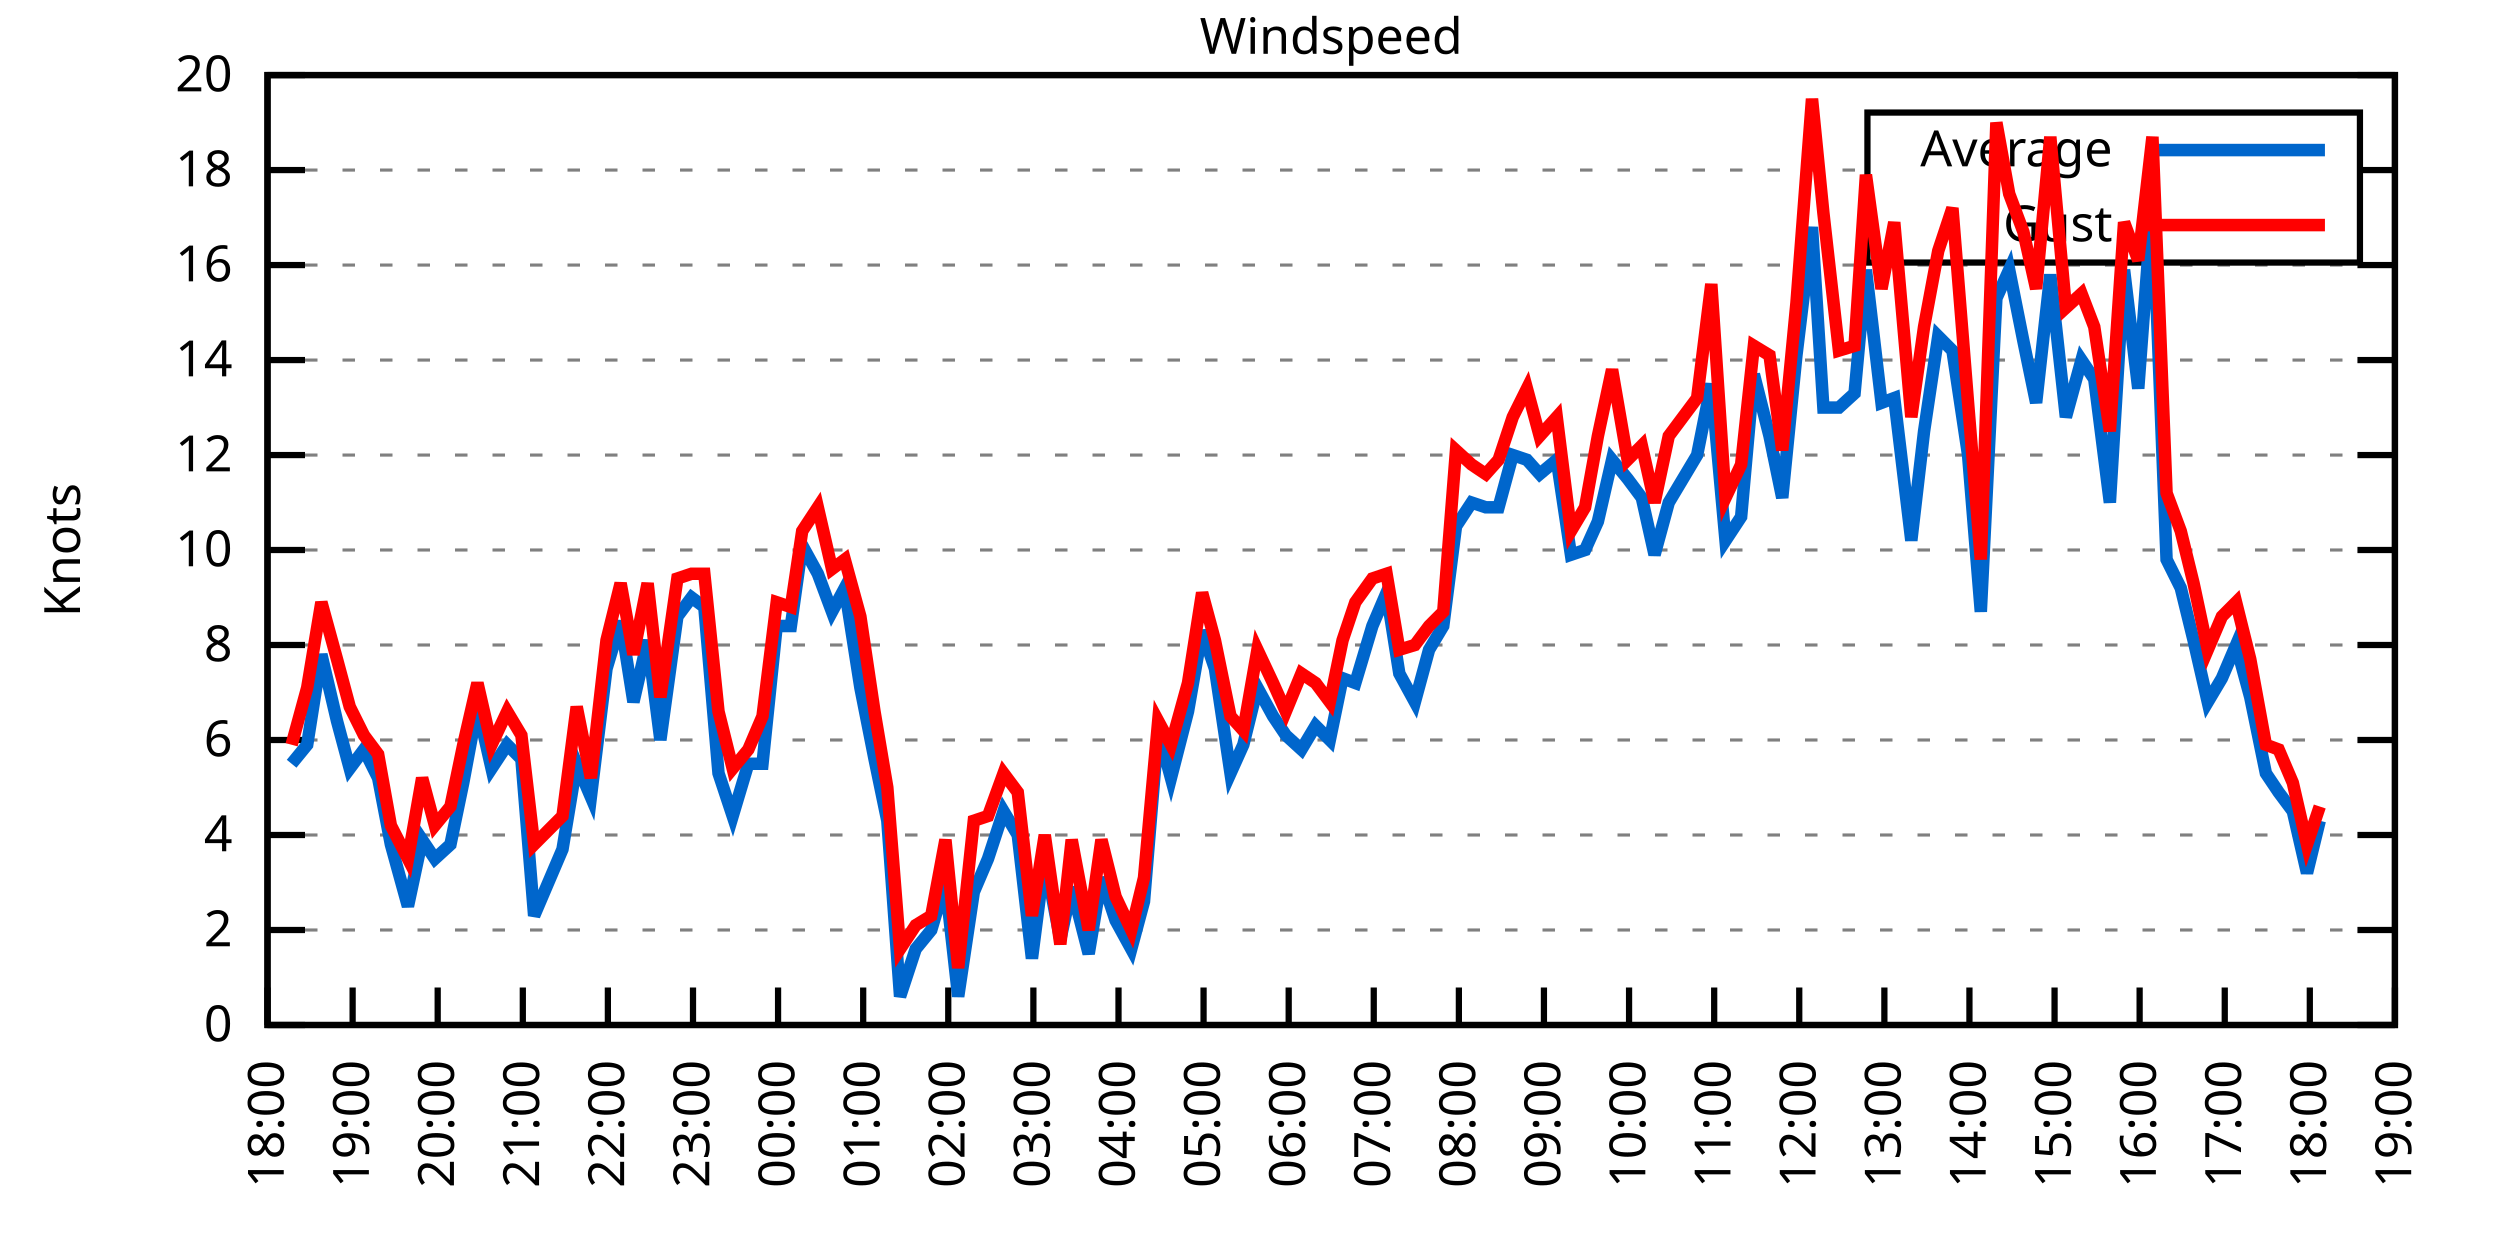
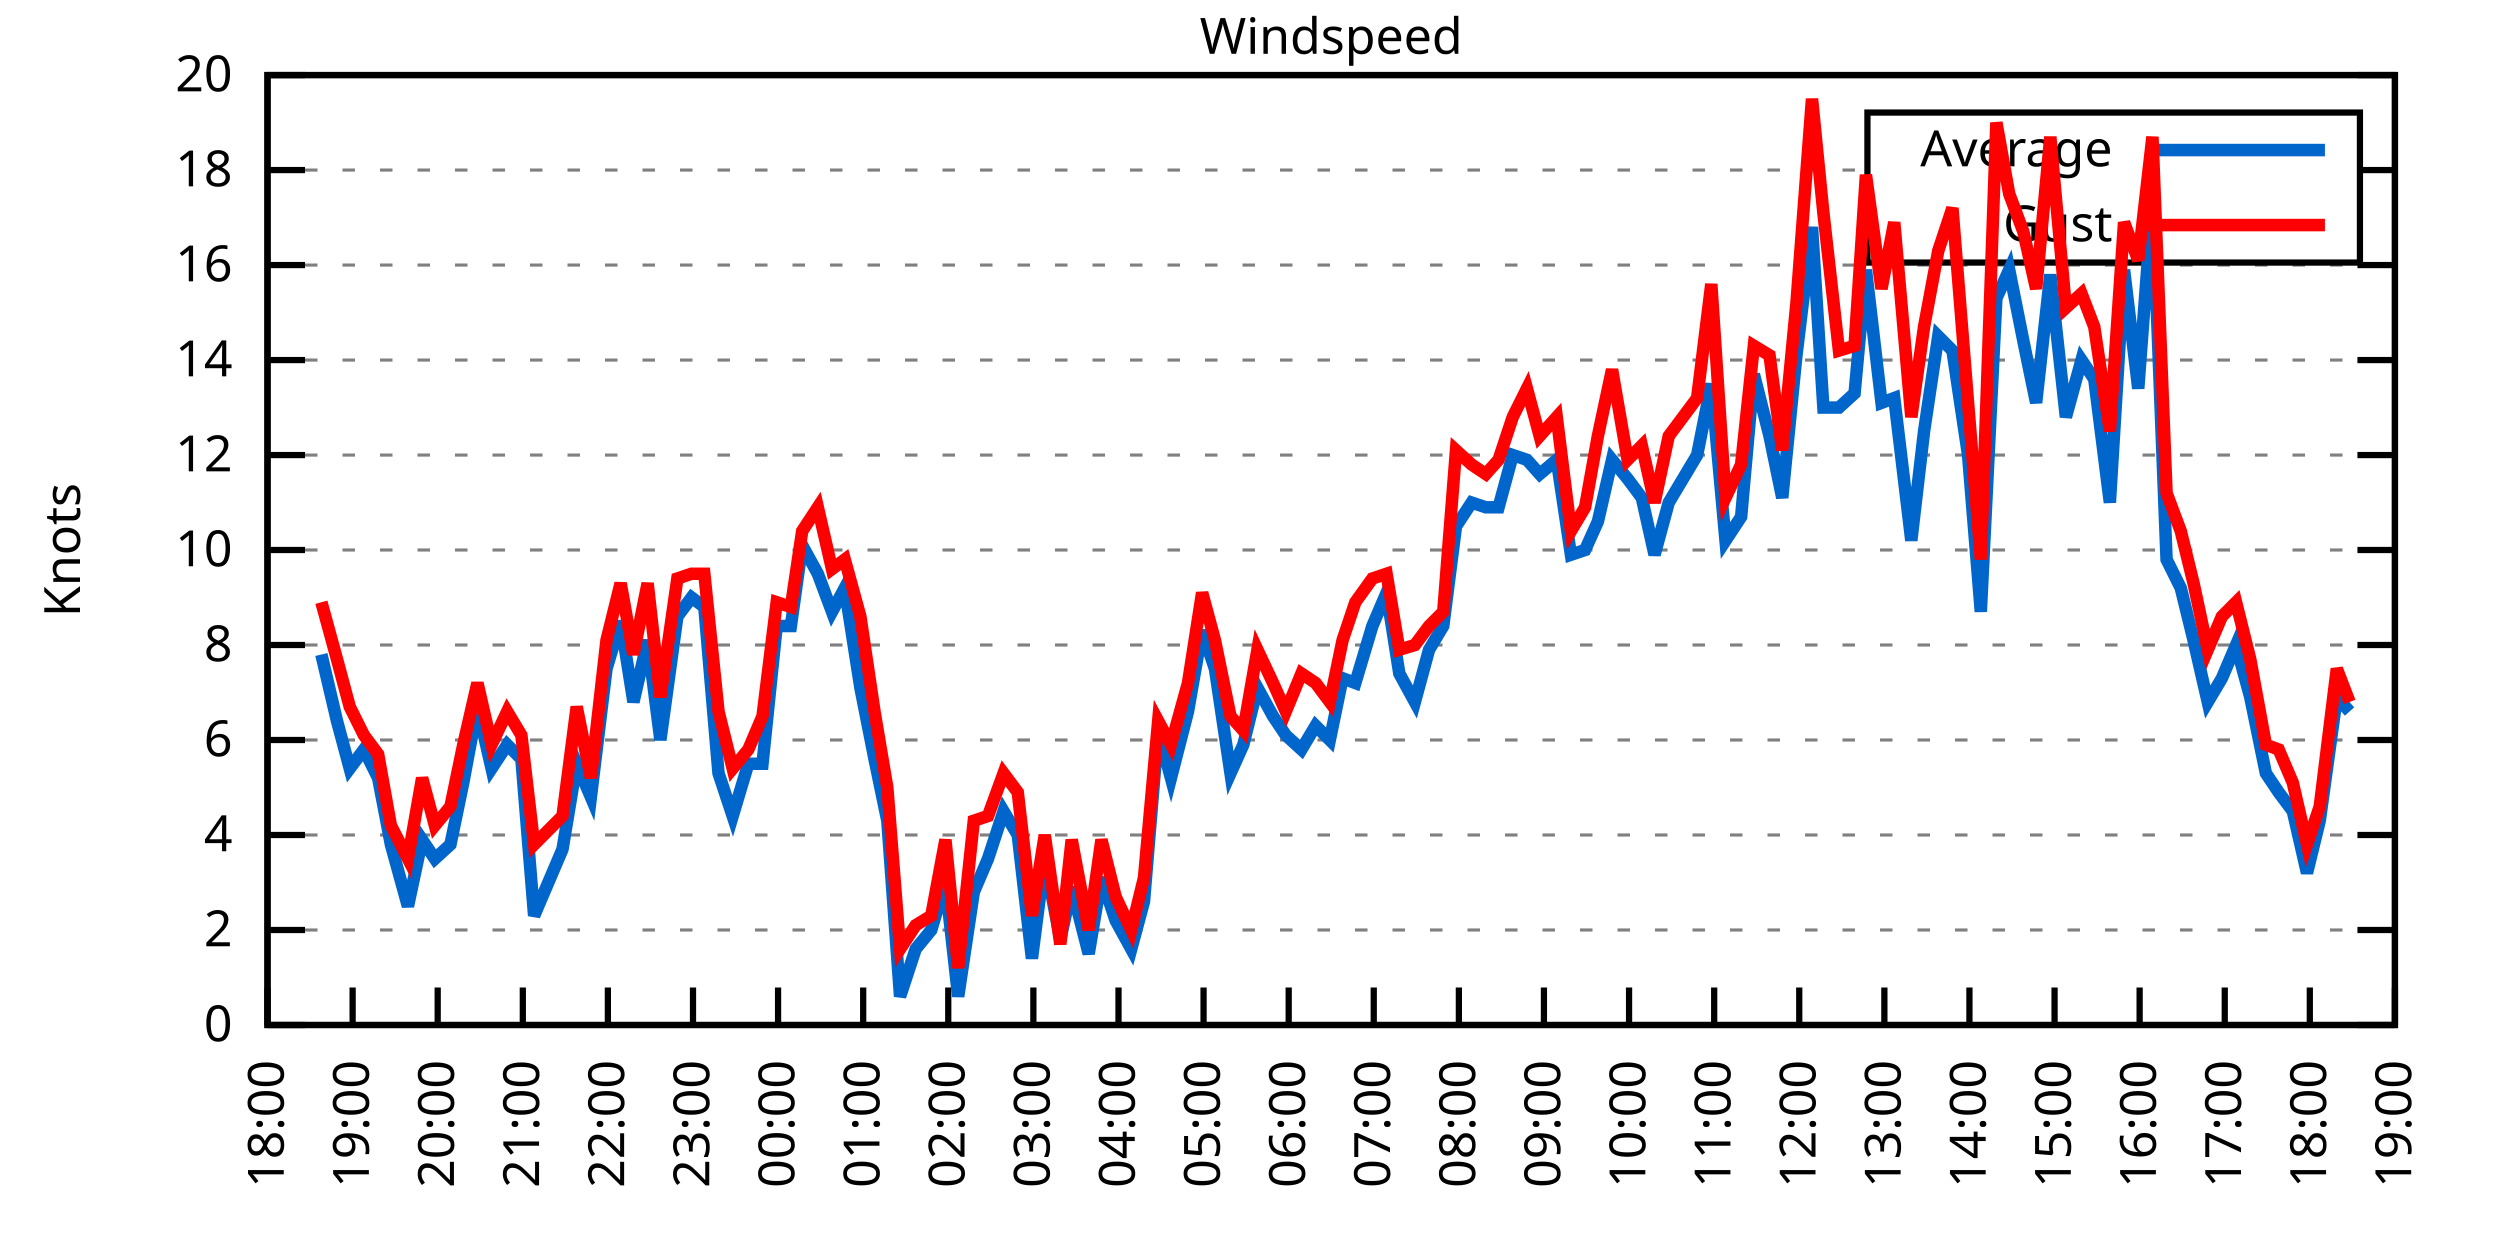
<svg xmlns="http://www.w3.org/2000/svg" xmlns:xlink="http://www.w3.org/1999/xlink" width="400" height="200" viewBox="0 0 400 200">
  <g id="gnuplot_canvas">
    <rect x="0" y="0" width="400" height="200" fill="none" />
    <defs>
      <circle id="gpDot" r="0.5" stroke-width="0.5" stroke="currentColor" />
      <path id="gpPt0" stroke-width="0.333" stroke="currentColor" d="M-1,0 h2 M0,-1 v2" />
      <path id="gpPt1" stroke-width="0.333" stroke="currentColor" d="M-1,-1 L1,1 M1,-1 L-1,1" />
      <path id="gpPt2" stroke-width="0.333" stroke="currentColor" d="M-1,0 L1,0 M0,-1 L0,1 M-1,-1 L1,1 M-1,1 L1,-1" />
      <rect id="gpPt3" stroke-width="0.333" stroke="currentColor" x="-1" y="-1" width="2" height="2" />
      <rect id="gpPt4" stroke-width="0.333" stroke="currentColor" fill="currentColor" x="-1" y="-1" width="2" height="2" />
      <circle id="gpPt5" stroke-width="0.333" stroke="currentColor" cx="0" cy="0" r="1" />
      <use xlink:href="#gpPt5" id="gpPt6" fill="currentColor" stroke="none" />
      <path id="gpPt7" stroke-width="0.333" stroke="currentColor" d="M0,-1.33 L-1.33,0.67 L1.33,0.67 z" />
      <use xlink:href="#gpPt7" id="gpPt8" fill="currentColor" stroke="none" />
      <use xlink:href="#gpPt7" id="gpPt9" stroke="currentColor" transform="rotate(180)" />
      <use xlink:href="#gpPt9" id="gpPt10" fill="currentColor" stroke="none" />
      <use xlink:href="#gpPt3" id="gpPt11" stroke="currentColor" transform="rotate(45)" />
      <use xlink:href="#gpPt11" id="gpPt12" fill="currentColor" stroke="none" />
      <path id="gpPt13" stroke-width="0.333" stroke="currentColor" d="M0,1.330 L1.265,0.411 L0.782,-1.067 L-0.782,-1.076 L-1.265,0.411 z" />
      <use xlink:href="#gpPt13" id="gpPt14" fill="currentColor" stroke="none" />
      <filter id="textbox" filterUnits="objectBoundingBox" x="0" y="0" height="1" width="1">
        <feFlood flood-color="white" flood-opacity="1" result="bgnd" />
        <feComposite in="SourceGraphic" in2="bgnd" operator="atop" />
      </filter>
      <filter id="greybox" filterUnits="objectBoundingBox" x="0" y="0" height="1" width="1">
        <feFlood flood-color="lightgrey" flood-opacity="1" result="grey" />
        <feComposite in="SourceGraphic" in2="grey" operator="atop" />
      </filter>
    </defs>
    <g fill="none" color="white" stroke="currentColor" stroke-width="1.00" stroke-linecap="butt" stroke-linejoin="miter">
</g>
    <g fill="none" color="black" stroke="currentColor" stroke-width="1.00" stroke-linecap="butt" stroke-linejoin="miter">
      <g stroke="none" shape-rendering="crispEdges">
        <polygon fill="rgb(255, 255, 255)" points="42.80,164.00 383.18,164.00 383.18,12.02 42.80,12.02 " />
      </g>
    </g>
    <g fill="none" color="black" stroke="currentColor" stroke-width="1.00" stroke-linecap="butt" stroke-linejoin="miter">
</g>
    <g fill="none" color="black" stroke="black" stroke-width="0.50" stroke-linecap="butt" stroke-linejoin="miter">
</g>
    <g fill="none" color="gray" stroke="currentColor" stroke-width="0.50" stroke-linecap="butt" stroke-linejoin="miter">
      <path stroke="gray" stroke-dasharray="2,4" class="gridline" d="M42.80,164.00 L383.19,164.00  " />
    </g>
    <g fill="none" color="gray" stroke="gray" stroke-width="1.00" stroke-linecap="butt" stroke-linejoin="miter">
</g>
    <g fill="none" color="black" stroke="currentColor" stroke-width="1.00" stroke-linecap="butt" stroke-linejoin="miter">
      <path stroke="black" d="M42.80,164.00 L48.80,164.00 M383.19,164.00 L377.19,164.00  " />
      <g transform="translate(37.20,166.60)" stroke="none" fill="black" font-family="Sans" font-size="8.00" text-anchor="end">
        <text>
          <tspan font-family="Sans"> 0</tspan>
        </text>
      </g>
    </g>
    <g fill="none" color="black" stroke="currentColor" stroke-width="1.00" stroke-linecap="butt" stroke-linejoin="miter">
</g>
    <g fill="none" color="black" stroke="black" stroke-width="0.50" stroke-linecap="butt" stroke-linejoin="miter">
</g>
    <g fill="none" color="gray" stroke="currentColor" stroke-width="0.50" stroke-linecap="butt" stroke-linejoin="miter">
      <path stroke="gray" stroke-dasharray="2,4" class="gridline" d="M42.80,148.80 L383.19,148.80  " />
    </g>
    <g fill="none" color="gray" stroke="gray" stroke-width="1.00" stroke-linecap="butt" stroke-linejoin="miter">
</g>
    <g fill="none" color="black" stroke="currentColor" stroke-width="1.00" stroke-linecap="butt" stroke-linejoin="miter">
      <path stroke="black" d="M42.80,148.80 L48.80,148.80 M383.19,148.80 L377.19,148.80  " />
      <g transform="translate(37.20,151.40)" stroke="none" fill="black" font-family="Sans" font-size="8.00" text-anchor="end">
        <text>
          <tspan font-family="Sans"> 2</tspan>
        </text>
      </g>
    </g>
    <g fill="none" color="black" stroke="currentColor" stroke-width="1.00" stroke-linecap="butt" stroke-linejoin="miter">
</g>
    <g fill="none" color="black" stroke="black" stroke-width="0.50" stroke-linecap="butt" stroke-linejoin="miter">
</g>
    <g fill="none" color="gray" stroke="currentColor" stroke-width="0.50" stroke-linecap="butt" stroke-linejoin="miter">
      <path stroke="gray" stroke-dasharray="2,4" class="gridline" d="M42.80,133.60 L383.19,133.60  " />
    </g>
    <g fill="none" color="gray" stroke="gray" stroke-width="1.00" stroke-linecap="butt" stroke-linejoin="miter">
</g>
    <g fill="none" color="black" stroke="currentColor" stroke-width="1.00" stroke-linecap="butt" stroke-linejoin="miter">
      <path stroke="black" d="M42.80,133.60 L48.80,133.60 M383.19,133.60 L377.19,133.60  " />
      <g transform="translate(37.20,136.20)" stroke="none" fill="black" font-family="Sans" font-size="8.00" text-anchor="end">
        <text>
          <tspan font-family="Sans"> 4</tspan>
        </text>
      </g>
    </g>
    <g fill="none" color="black" stroke="currentColor" stroke-width="1.00" stroke-linecap="butt" stroke-linejoin="miter">
</g>
    <g fill="none" color="black" stroke="black" stroke-width="0.50" stroke-linecap="butt" stroke-linejoin="miter">
</g>
    <g fill="none" color="gray" stroke="currentColor" stroke-width="0.50" stroke-linecap="butt" stroke-linejoin="miter">
      <path stroke="gray" stroke-dasharray="2,4" class="gridline" d="M42.80,118.40 L383.19,118.40  " />
    </g>
    <g fill="none" color="gray" stroke="gray" stroke-width="1.00" stroke-linecap="butt" stroke-linejoin="miter">
</g>
    <g fill="none" color="black" stroke="currentColor" stroke-width="1.00" stroke-linecap="butt" stroke-linejoin="miter">
      <path stroke="black" d="M42.80,118.40 L48.80,118.40 M383.19,118.40 L377.19,118.40  " />
      <g transform="translate(37.20,121.00)" stroke="none" fill="black" font-family="Sans" font-size="8.00" text-anchor="end">
        <text>
          <tspan font-family="Sans"> 6</tspan>
        </text>
      </g>
    </g>
    <g fill="none" color="black" stroke="currentColor" stroke-width="1.00" stroke-linecap="butt" stroke-linejoin="miter">
</g>
    <g fill="none" color="black" stroke="black" stroke-width="0.50" stroke-linecap="butt" stroke-linejoin="miter">
</g>
    <g fill="none" color="gray" stroke="currentColor" stroke-width="0.50" stroke-linecap="butt" stroke-linejoin="miter">
      <path stroke="gray" stroke-dasharray="2,4" class="gridline" d="M42.80,103.20 L383.19,103.20  " />
    </g>
    <g fill="none" color="gray" stroke="gray" stroke-width="1.00" stroke-linecap="butt" stroke-linejoin="miter">
</g>
    <g fill="none" color="black" stroke="currentColor" stroke-width="1.00" stroke-linecap="butt" stroke-linejoin="miter">
      <path stroke="black" d="M42.80,103.20 L48.80,103.20 M383.19,103.20 L377.19,103.20  " />
      <g transform="translate(37.20,105.80)" stroke="none" fill="black" font-family="Sans" font-size="8.00" text-anchor="end">
        <text>
          <tspan font-family="Sans"> 8</tspan>
        </text>
      </g>
    </g>
    <g fill="none" color="black" stroke="currentColor" stroke-width="1.00" stroke-linecap="butt" stroke-linejoin="miter">
</g>
    <g fill="none" color="black" stroke="black" stroke-width="0.50" stroke-linecap="butt" stroke-linejoin="miter">
</g>
    <g fill="none" color="gray" stroke="currentColor" stroke-width="0.50" stroke-linecap="butt" stroke-linejoin="miter">
      <path stroke="gray" stroke-dasharray="2,4" class="gridline" d="M42.80,88.00 L383.19,88.00  " />
    </g>
    <g fill="none" color="gray" stroke="gray" stroke-width="1.00" stroke-linecap="butt" stroke-linejoin="miter">
</g>
    <g fill="none" color="black" stroke="currentColor" stroke-width="1.00" stroke-linecap="butt" stroke-linejoin="miter">
      <path stroke="black" d="M42.80,88.00 L48.80,88.00 M383.19,88.00 L377.19,88.00  " />
      <g transform="translate(37.20,90.60)" stroke="none" fill="black" font-family="Sans" font-size="8.00" text-anchor="end">
        <text>
          <tspan font-family="Sans"> 10</tspan>
        </text>
      </g>
    </g>
    <g fill="none" color="black" stroke="currentColor" stroke-width="1.00" stroke-linecap="butt" stroke-linejoin="miter">
</g>
    <g fill="none" color="black" stroke="black" stroke-width="0.50" stroke-linecap="butt" stroke-linejoin="miter">
</g>
    <g fill="none" color="gray" stroke="currentColor" stroke-width="0.50" stroke-linecap="butt" stroke-linejoin="miter">
      <path stroke="gray" stroke-dasharray="2,4" class="gridline" d="M42.80,72.81 L383.19,72.81  " />
    </g>
    <g fill="none" color="gray" stroke="gray" stroke-width="1.00" stroke-linecap="butt" stroke-linejoin="miter">
</g>
    <g fill="none" color="black" stroke="currentColor" stroke-width="1.00" stroke-linecap="butt" stroke-linejoin="miter">
      <path stroke="black" d="M42.80,72.81 L48.80,72.81 M383.19,72.81 L377.19,72.81  " />
      <g transform="translate(37.20,75.41)" stroke="none" fill="black" font-family="Sans" font-size="8.00" text-anchor="end">
        <text>
          <tspan font-family="Sans"> 12</tspan>
        </text>
      </g>
    </g>
    <g fill="none" color="black" stroke="currentColor" stroke-width="1.00" stroke-linecap="butt" stroke-linejoin="miter">
</g>
    <g fill="none" color="black" stroke="black" stroke-width="0.50" stroke-linecap="butt" stroke-linejoin="miter">
</g>
    <g fill="none" color="gray" stroke="currentColor" stroke-width="0.50" stroke-linecap="butt" stroke-linejoin="miter">
      <path stroke="gray" stroke-dasharray="2,4" class="gridline" d="M42.80,57.61 L383.19,57.61  " />
    </g>
    <g fill="none" color="gray" stroke="gray" stroke-width="1.00" stroke-linecap="butt" stroke-linejoin="miter">
</g>
    <g fill="none" color="black" stroke="currentColor" stroke-width="1.00" stroke-linecap="butt" stroke-linejoin="miter">
      <path stroke="black" d="M42.80,57.61 L48.80,57.61 M383.19,57.61 L377.19,57.61  " />
      <g transform="translate(37.20,60.21)" stroke="none" fill="black" font-family="Sans" font-size="8.00" text-anchor="end">
        <text>
          <tspan font-family="Sans"> 14</tspan>
        </text>
      </g>
    </g>
    <g fill="none" color="black" stroke="currentColor" stroke-width="1.00" stroke-linecap="butt" stroke-linejoin="miter">
</g>
    <g fill="none" color="black" stroke="black" stroke-width="0.50" stroke-linecap="butt" stroke-linejoin="miter">
</g>
    <g fill="none" color="gray" stroke="currentColor" stroke-width="0.50" stroke-linecap="butt" stroke-linejoin="miter">
      <path stroke="gray" stroke-dasharray="2,4" class="gridline" d="M42.80,42.41 L383.19,42.41  " />
    </g>
    <g fill="none" color="gray" stroke="gray" stroke-width="1.00" stroke-linecap="butt" stroke-linejoin="miter">
</g>
    <g fill="none" color="black" stroke="currentColor" stroke-width="1.00" stroke-linecap="butt" stroke-linejoin="miter">
      <path stroke="black" d="M42.80,42.41 L48.80,42.41 M383.19,42.41 L377.19,42.41  " />
      <g transform="translate(37.20,45.01)" stroke="none" fill="black" font-family="Sans" font-size="8.00" text-anchor="end">
        <text>
          <tspan font-family="Sans"> 16</tspan>
        </text>
      </g>
    </g>
    <g fill="none" color="black" stroke="currentColor" stroke-width="1.00" stroke-linecap="butt" stroke-linejoin="miter">
</g>
    <g fill="none" color="black" stroke="black" stroke-width="0.50" stroke-linecap="butt" stroke-linejoin="miter">
</g>
    <g fill="none" color="gray" stroke="currentColor" stroke-width="0.50" stroke-linecap="butt" stroke-linejoin="miter">
      <path stroke="gray" stroke-dasharray="2,4" class="gridline" d="M42.80,27.21 L298.79,27.21 M377.59,27.21 L383.19,27.21  " />
    </g>
    <g fill="none" color="gray" stroke="gray" stroke-width="1.00" stroke-linecap="butt" stroke-linejoin="miter">
</g>
    <g fill="none" color="black" stroke="currentColor" stroke-width="1.00" stroke-linecap="butt" stroke-linejoin="miter">
      <path stroke="black" d="M42.80,27.21 L48.80,27.21 M383.19,27.21 L377.19,27.21  " />
      <g transform="translate(37.20,29.81)" stroke="none" fill="black" font-family="Sans" font-size="8.00" text-anchor="end">
        <text>
          <tspan font-family="Sans"> 18</tspan>
        </text>
      </g>
    </g>
    <g fill="none" color="black" stroke="currentColor" stroke-width="1.00" stroke-linecap="butt" stroke-linejoin="miter">
</g>
    <g fill="none" color="black" stroke="black" stroke-width="0.50" stroke-linecap="butt" stroke-linejoin="miter">
</g>
    <g fill="none" color="gray" stroke="currentColor" stroke-width="0.50" stroke-linecap="butt" stroke-linejoin="miter">
      <path stroke="gray" stroke-dasharray="2,4" class="gridline" d="M42.80,12.01 L383.19,12.01  " />
    </g>
    <g fill="none" color="gray" stroke="gray" stroke-width="1.00" stroke-linecap="butt" stroke-linejoin="miter">
</g>
    <g fill="none" color="black" stroke="currentColor" stroke-width="1.00" stroke-linecap="butt" stroke-linejoin="miter">
      <path stroke="black" d="M42.80,12.01 L48.80,12.01 M383.19,12.01 L377.19,12.01  " />
      <g transform="translate(37.20,14.61)" stroke="none" fill="black" font-family="Sans" font-size="8.00" text-anchor="end">
        <text>
          <tspan font-family="Sans"> 20</tspan>
        </text>
      </g>
    </g>
    <g fill="none" color="black" stroke="currentColor" stroke-width="1.00" stroke-linecap="butt" stroke-linejoin="miter">
      <path stroke="black" d="M42.80,164.00 L42.80,158.00  " />
      <g transform="translate(45.40,169.60) rotate(270.00)" stroke="none" fill="black" font-family="Sans" font-size="8.00" text-anchor="end">
        <text>
          <tspan font-family="Sans">18:00</tspan>
        </text>
      </g>
    </g>
    <g fill="none" color="black" stroke="currentColor" stroke-width="1.00" stroke-linecap="butt" stroke-linejoin="miter">
      <path stroke="black" d="M56.42,164.00 L56.42,158.00  " />
      <g transform="translate(59.02,169.60) rotate(270.00)" stroke="none" fill="black" font-family="Sans" font-size="8.00" text-anchor="end">
        <text>
          <tspan font-family="Sans">19:00</tspan>
        </text>
      </g>
    </g>
    <g fill="none" color="black" stroke="currentColor" stroke-width="1.00" stroke-linecap="butt" stroke-linejoin="miter">
      <path stroke="black" d="M70.03,164.00 L70.03,158.00  " />
      <g transform="translate(72.63,169.60) rotate(270.00)" stroke="none" fill="black" font-family="Sans" font-size="8.00" text-anchor="end">
        <text>
          <tspan font-family="Sans">20:00</tspan>
        </text>
      </g>
    </g>
    <g fill="none" color="black" stroke="currentColor" stroke-width="1.00" stroke-linecap="butt" stroke-linejoin="miter">
      <path stroke="black" d="M83.65,164.00 L83.65,158.00  " />
      <g transform="translate(86.25,169.60) rotate(270.00)" stroke="none" fill="black" font-family="Sans" font-size="8.00" text-anchor="end">
        <text>
          <tspan font-family="Sans">21:00</tspan>
        </text>
      </g>
    </g>
    <g fill="none" color="black" stroke="currentColor" stroke-width="1.00" stroke-linecap="butt" stroke-linejoin="miter">
      <path stroke="black" d="M97.26,164.00 L97.26,158.00  " />
      <g transform="translate(99.86,169.60) rotate(270.00)" stroke="none" fill="black" font-family="Sans" font-size="8.00" text-anchor="end">
        <text>
          <tspan font-family="Sans">22:00</tspan>
        </text>
      </g>
    </g>
    <g fill="none" color="black" stroke="currentColor" stroke-width="1.00" stroke-linecap="butt" stroke-linejoin="miter">
      <path stroke="black" d="M110.88,164.00 L110.88,158.00  " />
      <g transform="translate(113.48,169.60) rotate(270.00)" stroke="none" fill="black" font-family="Sans" font-size="8.00" text-anchor="end">
        <text>
          <tspan font-family="Sans">23:00</tspan>
        </text>
      </g>
    </g>
    <g fill="none" color="black" stroke="currentColor" stroke-width="1.00" stroke-linecap="butt" stroke-linejoin="miter">
      <path stroke="black" d="M124.49,164.00 L124.49,158.00  " />
      <g transform="translate(127.09,169.60) rotate(270.00)" stroke="none" fill="black" font-family="Sans" font-size="8.00" text-anchor="end">
        <text>
          <tspan font-family="Sans">00:00</tspan>
        </text>
      </g>
    </g>
    <g fill="none" color="black" stroke="currentColor" stroke-width="1.00" stroke-linecap="butt" stroke-linejoin="miter">
      <path stroke="black" d="M138.11,164.00 L138.11,158.00  " />
      <g transform="translate(140.71,169.60) rotate(270.00)" stroke="none" fill="black" font-family="Sans" font-size="8.00" text-anchor="end">
        <text>
          <tspan font-family="Sans">01:00</tspan>
        </text>
      </g>
    </g>
    <g fill="none" color="black" stroke="currentColor" stroke-width="1.00" stroke-linecap="butt" stroke-linejoin="miter">
      <path stroke="black" d="M151.72,164.00 L151.72,158.00  " />
      <g transform="translate(154.32,169.60) rotate(270.00)" stroke="none" fill="black" font-family="Sans" font-size="8.00" text-anchor="end">
        <text>
          <tspan font-family="Sans">02:00</tspan>
        </text>
      </g>
    </g>
    <g fill="none" color="black" stroke="currentColor" stroke-width="1.00" stroke-linecap="butt" stroke-linejoin="miter">
      <path stroke="black" d="M165.34,164.00 L165.34,158.00  " />
      <g transform="translate(167.94,169.60) rotate(270.00)" stroke="none" fill="black" font-family="Sans" font-size="8.00" text-anchor="end">
        <text>
          <tspan font-family="Sans">03:00</tspan>
        </text>
      </g>
    </g>
    <g fill="none" color="black" stroke="currentColor" stroke-width="1.00" stroke-linecap="butt" stroke-linejoin="miter">
      <path stroke="black" d="M178.96,164.00 L178.96,158.00  " />
      <g transform="translate(181.56,169.60) rotate(270.00)" stroke="none" fill="black" font-family="Sans" font-size="8.00" text-anchor="end">
        <text>
          <tspan font-family="Sans">04:00</tspan>
        </text>
      </g>
    </g>
    <g fill="none" color="black" stroke="currentColor" stroke-width="1.00" stroke-linecap="butt" stroke-linejoin="miter">
      <path stroke="black" d="M192.57,164.00 L192.57,158.00  " />
      <g transform="translate(195.17,169.60) rotate(270.00)" stroke="none" fill="black" font-family="Sans" font-size="8.00" text-anchor="end">
        <text>
          <tspan font-family="Sans">05:00</tspan>
        </text>
      </g>
    </g>
    <g fill="none" color="black" stroke="currentColor" stroke-width="1.00" stroke-linecap="butt" stroke-linejoin="miter">
      <path stroke="black" d="M206.19,164.00 L206.19,158.00  " />
      <g transform="translate(208.79,169.60) rotate(270.00)" stroke="none" fill="black" font-family="Sans" font-size="8.00" text-anchor="end">
        <text>
          <tspan font-family="Sans">06:00</tspan>
        </text>
      </g>
    </g>
    <g fill="none" color="black" stroke="currentColor" stroke-width="1.00" stroke-linecap="butt" stroke-linejoin="miter">
      <path stroke="black" d="M219.80,164.00 L219.80,158.00  " />
      <g transform="translate(222.40,169.60) rotate(270.00)" stroke="none" fill="black" font-family="Sans" font-size="8.00" text-anchor="end">
        <text>
          <tspan font-family="Sans">07:00</tspan>
        </text>
      </g>
    </g>
    <g fill="none" color="black" stroke="currentColor" stroke-width="1.00" stroke-linecap="butt" stroke-linejoin="miter">
      <path stroke="black" d="M233.42,164.00 L233.42,158.00  " />
      <g transform="translate(236.02,169.60) rotate(270.00)" stroke="none" fill="black" font-family="Sans" font-size="8.00" text-anchor="end">
        <text>
          <tspan font-family="Sans">08:00</tspan>
        </text>
      </g>
    </g>
    <g fill="none" color="black" stroke="currentColor" stroke-width="1.00" stroke-linecap="butt" stroke-linejoin="miter">
      <path stroke="black" d="M247.03,164.00 L247.03,158.00  " />
      <g transform="translate(249.63,169.60) rotate(270.00)" stroke="none" fill="black" font-family="Sans" font-size="8.00" text-anchor="end">
        <text>
          <tspan font-family="Sans">09:00</tspan>
        </text>
      </g>
    </g>
    <g fill="none" color="black" stroke="currentColor" stroke-width="1.00" stroke-linecap="butt" stroke-linejoin="miter">
      <path stroke="black" d="M260.65,164.00 L260.65,158.00  " />
      <g transform="translate(263.25,169.60) rotate(270.00)" stroke="none" fill="black" font-family="Sans" font-size="8.00" text-anchor="end">
        <text>
          <tspan font-family="Sans">10:00</tspan>
        </text>
      </g>
    </g>
    <g fill="none" color="black" stroke="currentColor" stroke-width="1.00" stroke-linecap="butt" stroke-linejoin="miter">
      <path stroke="black" d="M274.27,164.00 L274.27,158.00  " />
      <g transform="translate(276.87,169.60) rotate(270.00)" stroke="none" fill="black" font-family="Sans" font-size="8.00" text-anchor="end">
        <text>
          <tspan font-family="Sans">11:00</tspan>
        </text>
      </g>
    </g>
    <g fill="none" color="black" stroke="currentColor" stroke-width="1.00" stroke-linecap="butt" stroke-linejoin="miter">
      <path stroke="black" d="M287.88,164.00 L287.88,158.00  " />
      <g transform="translate(290.48,169.60) rotate(270.00)" stroke="none" fill="black" font-family="Sans" font-size="8.00" text-anchor="end">
        <text>
          <tspan font-family="Sans">12:00</tspan>
        </text>
      </g>
    </g>
    <g fill="none" color="black" stroke="currentColor" stroke-width="1.00" stroke-linecap="butt" stroke-linejoin="miter">
      <path stroke="black" d="M301.50,164.00 L301.50,158.00  " />
      <g transform="translate(304.10,169.60) rotate(270.00)" stroke="none" fill="black" font-family="Sans" font-size="8.00" text-anchor="end">
        <text>
          <tspan font-family="Sans">13:00</tspan>
        </text>
      </g>
    </g>
    <g fill="none" color="black" stroke="currentColor" stroke-width="1.00" stroke-linecap="butt" stroke-linejoin="miter">
      <path stroke="black" d="M315.11,164.00 L315.11,158.00  " />
      <g transform="translate(317.71,169.60) rotate(270.00)" stroke="none" fill="black" font-family="Sans" font-size="8.00" text-anchor="end">
        <text>
          <tspan font-family="Sans">14:00</tspan>
        </text>
      </g>
    </g>
    <g fill="none" color="black" stroke="currentColor" stroke-width="1.00" stroke-linecap="butt" stroke-linejoin="miter">
      <path stroke="black" d="M328.73,164.00 L328.73,158.00  " />
      <g transform="translate(331.33,169.60) rotate(270.00)" stroke="none" fill="black" font-family="Sans" font-size="8.00" text-anchor="end">
        <text>
          <tspan font-family="Sans">15:00</tspan>
        </text>
      </g>
    </g>
    <g fill="none" color="black" stroke="currentColor" stroke-width="1.00" stroke-linecap="butt" stroke-linejoin="miter">
      <path stroke="black" d="M342.34,164.00 L342.34,158.00  " />
      <g transform="translate(344.94,169.60) rotate(270.00)" stroke="none" fill="black" font-family="Sans" font-size="8.00" text-anchor="end">
        <text>
          <tspan font-family="Sans">16:00</tspan>
        </text>
      </g>
    </g>
    <g fill="none" color="black" stroke="currentColor" stroke-width="1.00" stroke-linecap="butt" stroke-linejoin="miter">
      <path stroke="black" d="M355.96,164.00 L355.96,158.00  " />
      <g transform="translate(358.56,169.60) rotate(270.00)" stroke="none" fill="black" font-family="Sans" font-size="8.00" text-anchor="end">
        <text>
          <tspan font-family="Sans">17:00</tspan>
        </text>
      </g>
    </g>
    <g fill="none" color="black" stroke="currentColor" stroke-width="1.00" stroke-linecap="butt" stroke-linejoin="miter">
      <path stroke="black" d="M369.57,164.00 L369.57,158.00  " />
      <g transform="translate(372.17,169.60) rotate(270.00)" stroke="none" fill="black" font-family="Sans" font-size="8.00" text-anchor="end">
        <text>
          <tspan font-family="Sans">18:00</tspan>
        </text>
      </g>
    </g>
    <g fill="none" color="black" stroke="currentColor" stroke-width="1.00" stroke-linecap="butt" stroke-linejoin="miter">
      <path stroke="black" d="M383.19,164.00 L383.19,158.00  " />
      <g transform="translate(385.79,169.60) rotate(270.00)" stroke="none" fill="black" font-family="Sans" font-size="8.00" text-anchor="end">
        <text>
          <tspan font-family="Sans">19:00</tspan>
        </text>
      </g>
    </g>
    <g fill="none" color="black" stroke="currentColor" stroke-width="1.00" stroke-linecap="butt" stroke-linejoin="miter">
</g>
    <g fill="none" color="black" stroke="currentColor" stroke-width="1.00" stroke-linecap="butt" stroke-linejoin="miter">
      <path stroke="black" d="M42.80,12.01 L42.80,164.00 L383.19,164.00 L383.19,12.01 L42.80,12.01 Z  " />
    </g>
    <g fill="none" color="black" stroke="currentColor" stroke-width="1.00" stroke-linecap="butt" stroke-linejoin="miter">
</g>
    <g fill="none" color="black" stroke="currentColor" stroke-width="1.00" stroke-linecap="butt" stroke-linejoin="miter">
      <path stroke="black" d="M298.79,42.01 L298.79,18.01 L377.59,18.01 L377.59,42.01 L298.79,42.01 Z  " />
    </g>
    <g id="Windspeed_plot_1">
      <g fill="none" color="white" stroke="black" stroke-width="2.00" stroke-linecap="butt" stroke-linejoin="miter">
</g>
      <g fill="none" color="black" stroke="currentColor" stroke-width="2.00" stroke-linecap="butt" stroke-linejoin="miter">
        <g transform="translate(337.99,26.61)" stroke="none" fill="black" font-family="Sans" font-size="8.00" text-anchor="end">
          <text>
            <tspan font-family="Sans">Average</tspan>
          </text>
        </g>
      </g>
      <g fill="none" color="black" stroke="currentColor" stroke-width="2.00" stroke-linecap="butt" stroke-linejoin="miter">
-         <path stroke="rgb(  0, 102, 204)" d="M343.59,24.01 L371.99,24.01 M46.66,122.20 L49.15,119.16 L51.42,104.72 L53.92,115.36 L55.96,122.96 L58.23,119.92   L60.50,124.48 L62.54,135.12 L65.27,145.00 L67.54,134.36 L69.58,137.40 L72.07,135.12 L74.12,125.24 L76.39,113.08   L78.65,122.96 L81.15,119.16 L83.42,121.44 L85.46,146.52 L87.73,141.20 L90.00,135.88 L92.27,122.20 L94.54,127.52   L97.04,107.00 L99.30,99.40 L101.35,112.32 L103.62,102.44 L105.66,118.40 L108.38,98.64 L110.65,95.60 L112.69,97.12   L114.96,123.72 L117.23,130.56 L119.73,122.20 L122.00,122.20 L124.27,100.16 L126.54,100.16 L128.35,87.25 L130.85,91.80   L133.12,97.88 L135.16,94.08 L137.66,110.04 L139.92,121.44 L141.97,131.32 L144.01,159.44 L146.51,151.84 L149.00,148.80   L151.27,141.20 L153.31,159.44 L155.81,142.72 L158.08,137.40 L160.57,129.80 L162.84,133.60 L165.11,153.36 L167.16,137.40   L169.65,150.32 L171.47,141.96 L174.19,152.60 L176.23,140.44 L178.50,147.28 L181.00,151.84 L183.04,144.24 L185.31,116.88   L187.35,124.48 L190.08,113.84 L192.34,100.92 L194.39,107.00 L196.88,123.72 L198.93,119.16 L201.19,110.04 L203.69,114.60   L205.73,117.64 L208.23,119.92 L210.50,116.12 L212.77,118.40 L214.81,108.52 L216.85,109.28 L219.58,100.16 L221.85,94.84   L223.89,107.76 L226.38,112.32 L228.65,103.96 L230.92,100.16 L232.96,84.21 L235.46,80.41 L237.73,81.17 L239.77,81.17   L242.04,72.81 L244.31,73.57 L246.35,75.85 L249.08,73.57 L251.35,88.76 L253.61,88.00 L255.66,83.45 L257.93,73.57   L260.42,76.61 L262.69,79.65 L264.73,88.76 L267.00,80.41 L271.54,72.81 L273.81,61.41 L276.08,86.49 L278.58,82.69   L280.62,59.89 L283.12,69.77 L285.16,79.65 L287.43,56.85 L289.92,36.33 L291.74,65.21 L294.23,65.21 L296.73,62.93   L298.55,43.17 L301.04,64.45 L303.08,63.69 L305.81,86.49 L307.85,69.01 L310.12,53.81 L312.39,56.09 L314.89,72.81   L316.93,97.88 L319.42,47.73 L321.47,43.17 L323.74,54.57 L325.78,64.45 L328.05,43.93 L330.54,66.73 L333.04,57.61   L335.08,60.65 L337.58,80.41 L339.85,43.17 L342.12,62.17 L344.39,31.77 L346.65,89.52 L348.92,94.08 L350.97,102.44   L353.24,112.32 L355.50,108.52 L357.77,103.20 L360.04,111.56 L362.54,123.72 L364.58,126.76 L366.85,129.80 L369.12,139.68   L371.16,131.32  " />
+         <path stroke="rgb(  0, 102, 204)" d="M343.59,24.01 L371.99,24.01 M51.42,104.72 L53.92,115.36 L55.96,122.96 L58.23,119.92 L60.50,124.48 L62.54,135.12   L65.27,145.00 L67.54,134.36 L69.58,137.40 L72.07,135.12 L74.12,125.24 L76.39,113.08 L78.65,122.96 L81.15,119.16   L83.42,121.44 L85.46,146.52 L87.73,141.20 L90.00,135.88 L92.27,122.20 L94.54,127.52 L97.04,107.00 L99.30,99.40   L101.35,112.32 L103.62,102.44 L105.66,118.40 L108.38,98.64 L110.65,95.60 L112.69,97.12 L114.96,123.72 L117.23,130.56   L119.73,122.20 L122.00,122.20 L124.27,100.16 L126.54,100.16 L128.35,87.25 L130.85,91.80 L133.12,97.88 L135.16,94.08   L137.66,110.04 L139.92,121.44 L141.97,131.32 L144.01,159.44 L146.51,151.84 L149.00,148.80 L151.27,141.20 L153.31,159.44   L155.81,142.72 L158.08,137.40 L160.57,129.80 L162.84,133.60 L165.11,153.36 L167.16,137.40 L169.65,150.32 L171.47,141.96   L174.19,152.60 L176.23,140.44 L178.50,147.28 L181.00,151.84 L183.04,144.24 L185.31,116.88 L187.35,124.48 L190.08,113.84   L192.34,100.92 L194.39,107.00 L196.88,123.72 L198.93,119.16 L201.19,110.04 L203.69,114.60 L205.73,117.64 L208.23,119.92   L210.50,116.12 L212.77,118.40 L214.81,108.52 L216.85,109.28 L219.58,100.16 L221.85,94.84 L223.89,107.76 L226.38,112.32   L228.65,103.96 L230.92,100.16 L232.96,84.21 L235.46,80.41 L237.73,81.17 L239.77,81.17 L242.04,72.81 L244.31,73.57   L246.35,75.85 L249.08,73.57 L251.35,88.76 L253.61,88.00 L255.66,83.45 L257.93,73.57 L260.42,76.61 L262.69,79.65   L264.73,88.76 L267.00,80.41 L271.54,72.81 L273.81,61.41 L276.08,86.49 L278.58,82.69 L280.62,59.89 L283.12,69.77   L285.16,79.65 L287.43,56.85 L289.92,36.33 L291.74,65.21 L294.23,65.21 L296.73,62.93 L298.55,43.17 L301.04,64.45   L303.08,63.69 L305.81,86.49 L307.85,69.01 L310.12,53.81 L312.39,56.09 L314.89,72.81 L316.93,97.88 L319.42,47.73   L321.47,43.17 L323.74,54.57 L325.78,64.45 L328.05,43.93 L330.54,66.73 L333.04,57.61 L335.08,60.65 L337.58,80.41   L339.85,43.17 L342.12,62.17 L344.39,31.77 L346.65,89.52 L348.92,94.08 L350.97,102.44 L353.24,112.32 L355.50,108.52   L357.77,103.20 L360.04,111.56 L362.54,123.72 L364.58,126.76 L366.85,129.80 L369.12,139.68 L371.16,131.32 L373.89,111.56   L375.93,113.84  " />
      </g>
    </g>
    <g id="Windspeed_plot_2">
      <g fill="none" color="black" stroke="currentColor" stroke-width="2.00" stroke-linecap="butt" stroke-linejoin="miter">
        <g transform="translate(337.99,38.61)" stroke="none" fill="black" font-family="Sans" font-size="8.00" text-anchor="end">
          <text>
            <tspan font-family="Sans">Gust</tspan>
          </text>
        </g>
      </g>
      <g fill="none" color="black" stroke="currentColor" stroke-width="2.00" stroke-linecap="butt" stroke-linejoin="miter">
-         <path stroke="rgb(255,   0,   0)" d="M343.59,36.01 L371.99,36.01 M46.66,119.16 L49.15,110.04 L51.42,96.36 L53.92,105.48 L55.96,113.08 L58.23,117.64   L60.50,120.68 L62.54,132.08 L65.27,137.40 L67.54,124.48 L69.58,132.08 L72.07,129.04 L74.12,119.16 L76.39,109.28   L78.65,119.16 L81.15,113.84 L83.42,117.64 L85.46,135.12 L87.73,132.84 L90.00,130.56 L92.27,113.08 L94.54,124.48   L97.04,102.44 L99.30,93.32 L101.35,104.72 L103.62,93.32 L105.66,111.56 L108.38,92.56 L110.65,91.80 L112.69,91.80   L114.96,113.84 L117.23,122.96 L119.73,119.92 L122.00,114.60 L124.27,96.36 L126.54,97.12 L128.35,84.97 L130.85,81.17   L133.12,91.04 L135.16,89.52 L137.66,98.64 L139.92,113.84 L141.97,126.00 L144.01,151.84 L146.51,148.04 L149.00,146.52   L151.27,134.36 L153.31,154.88 L155.81,131.32 L158.08,130.56 L160.57,123.72 L162.84,126.76 L165.11,146.52 L167.16,133.60   L169.65,151.08 L171.47,134.36 L174.19,148.80 L176.23,134.36 L178.50,143.48 L181.00,148.80 L183.04,140.44 L185.31,115.36   L187.35,119.16 L190.08,109.28 L192.34,94.84 L194.39,102.44 L196.88,114.60 L198.93,116.88 L201.19,103.96 L203.69,109.28   L205.73,113.84 L208.23,107.76 L210.50,109.28 L212.77,112.32 L214.81,102.44 L216.85,96.36 L219.58,92.56 L221.85,91.80   L223.89,103.96 L226.38,103.20 L228.65,100.16 L230.92,97.88 L232.96,72.05 L235.46,74.33 L237.73,75.85 L239.77,73.57   L242.04,66.73 L244.31,62.17 L246.35,69.77 L249.08,66.73 L251.35,84.97 L253.61,81.17 L255.66,69.77 L257.93,59.13   L260.42,73.57 L262.69,71.29 L264.73,80.41 L267.00,69.77 L271.54,63.69 L273.81,45.45 L276.08,79.65 L278.58,74.33   L280.62,55.33 L283.12,56.85 L285.16,72.05 L287.43,48.49 L289.92,15.81 L291.74,34.05 L294.23,56.09 L296.73,55.33   L298.55,27.97 L301.04,46.21 L303.08,35.57 L305.81,66.73 L307.85,52.29 L310.12,40.13 L312.39,33.29 L314.89,64.45   L316.93,89.52 L319.42,19.61 L321.47,31.01 L323.74,37.09 L325.78,46.21 L328.05,21.89 L330.54,49.25 L333.04,46.97   L335.08,52.29 L337.58,69.01 L339.85,35.57 L342.12,41.65 L344.39,21.89 L346.65,78.89 L348.92,84.97 L350.97,93.32   L353.24,103.96 L355.50,98.64 L357.77,96.36 L360.04,105.48 L362.54,119.16 L364.58,119.92 L366.85,125.24 L369.12,135.12   L371.16,129.04  " />
+         <path stroke="rgb(255,   0,   0)" d="M343.59,36.01 L371.99,36.01 M51.42,96.36 L53.92,105.48 L55.96,113.08 L58.23,117.64 L60.50,120.68 L62.54,132.08   L65.27,137.40 L67.54,124.48 L69.58,132.08 L72.07,129.04 L74.12,119.16 L76.39,109.28 L78.65,119.16 L81.15,113.84   L83.42,117.64 L85.46,135.12 L87.73,132.84 L90.00,130.56 L92.27,113.08 L94.54,124.48 L97.04,102.44 L99.30,93.32   L101.35,104.72 L103.62,93.32 L105.66,111.56 L108.38,92.56 L110.65,91.80 L112.69,91.80 L114.96,113.84 L117.23,122.96   L119.73,119.92 L122.00,114.60 L124.27,96.36 L126.54,97.12 L128.35,84.97 L130.85,81.17 L133.12,91.04 L135.16,89.52   L137.66,98.64 L139.92,113.84 L141.97,126.00 L144.01,151.84 L146.51,148.04 L149.00,146.52 L151.27,134.36 L153.31,154.88   L155.81,131.32 L158.08,130.56 L160.57,123.72 L162.84,126.76 L165.11,146.52 L167.16,133.60 L169.65,151.08 L171.47,134.36   L174.19,148.80 L176.23,134.36 L178.50,143.48 L181.00,148.80 L183.04,140.44 L185.31,115.36 L187.35,119.16 L190.08,109.28   L192.34,94.84 L194.39,102.44 L196.88,114.60 L198.93,116.88 L201.19,103.96 L203.69,109.28 L205.73,113.84 L208.23,107.76   L210.50,109.28 L212.77,112.32 L214.81,102.44 L216.85,96.36 L219.58,92.56 L221.85,91.80 L223.89,103.96 L226.38,103.20   L228.65,100.16 L230.92,97.88 L232.96,72.05 L235.46,74.33 L237.73,75.85 L239.77,73.57 L242.04,66.73 L244.31,62.17   L246.35,69.77 L249.08,66.73 L251.35,84.97 L253.61,81.17 L255.66,69.77 L257.93,59.13 L260.42,73.57 L262.69,71.29   L264.73,80.41 L267.00,69.77 L271.54,63.69 L273.81,45.45 L276.08,79.65 L278.58,74.33 L280.62,55.33 L283.12,56.85   L285.16,72.05 L287.43,48.49 L289.92,15.81 L291.74,34.05 L294.23,56.09 L296.73,55.33 L298.55,27.97 L301.04,46.21   L303.08,35.57 L305.81,66.73 L307.85,52.29 L310.12,40.13 L312.39,33.29 L314.89,64.45 L316.93,89.52 L319.42,19.61   L321.47,31.01 L323.74,37.09 L325.78,46.21 L328.05,21.89 L330.54,49.25 L333.04,46.97 L335.08,52.29 L337.58,69.01   L339.85,35.57 L342.12,41.65 L344.39,21.89 L346.65,78.89 L348.92,84.97 L350.97,93.32 L353.24,103.96 L355.50,98.64   L357.77,96.36 L360.04,105.48 L362.54,119.16 L364.58,119.92 L366.85,125.24 L369.12,135.12 L371.16,129.04 L373.89,107.00   L375.93,112.32  " />
      </g>
    </g>
    <g fill="none" color="black" stroke="currentColor" stroke-width="2.00" stroke-linecap="butt" stroke-linejoin="miter">
</g>
    <g fill="none" color="black" stroke="black" stroke-width="1.00" stroke-linecap="butt" stroke-linejoin="miter">
</g>
    <g fill="none" color="black" stroke="currentColor" stroke-width="1.00" stroke-linecap="butt" stroke-linejoin="miter">
      <path stroke="black" d="M42.80,12.01 L42.80,164.00 L383.19,164.00 L383.19,12.01 L42.80,12.01 Z  " />
      <g transform="translate(12.80,88.01) rotate(270.00)" stroke="none" fill="black" font-family="Sans" font-size="8.00" text-anchor="middle">
        <text>
          <tspan font-family="Sans">Knots</tspan>
        </text>
      </g>
    </g>
    <g fill="none" color="black" stroke="currentColor" stroke-width="1.00" stroke-linecap="butt" stroke-linejoin="miter">
</g>
    <g fill="none" color="black" stroke="currentColor" stroke-width="1.00" stroke-linecap="butt" stroke-linejoin="miter">
      <g transform="translate(212.99,8.61)" stroke="none" fill="black" font-family="Sans" font-size="8.00" text-anchor="middle">
        <text>
          <tspan font-family="Sans">Windspeed</tspan>
        </text>
      </g>
    </g>
    <g fill="none" color="black" stroke="currentColor" stroke-width="1.00" stroke-linecap="butt" stroke-linejoin="miter">
</g>
  </g>
</svg>
